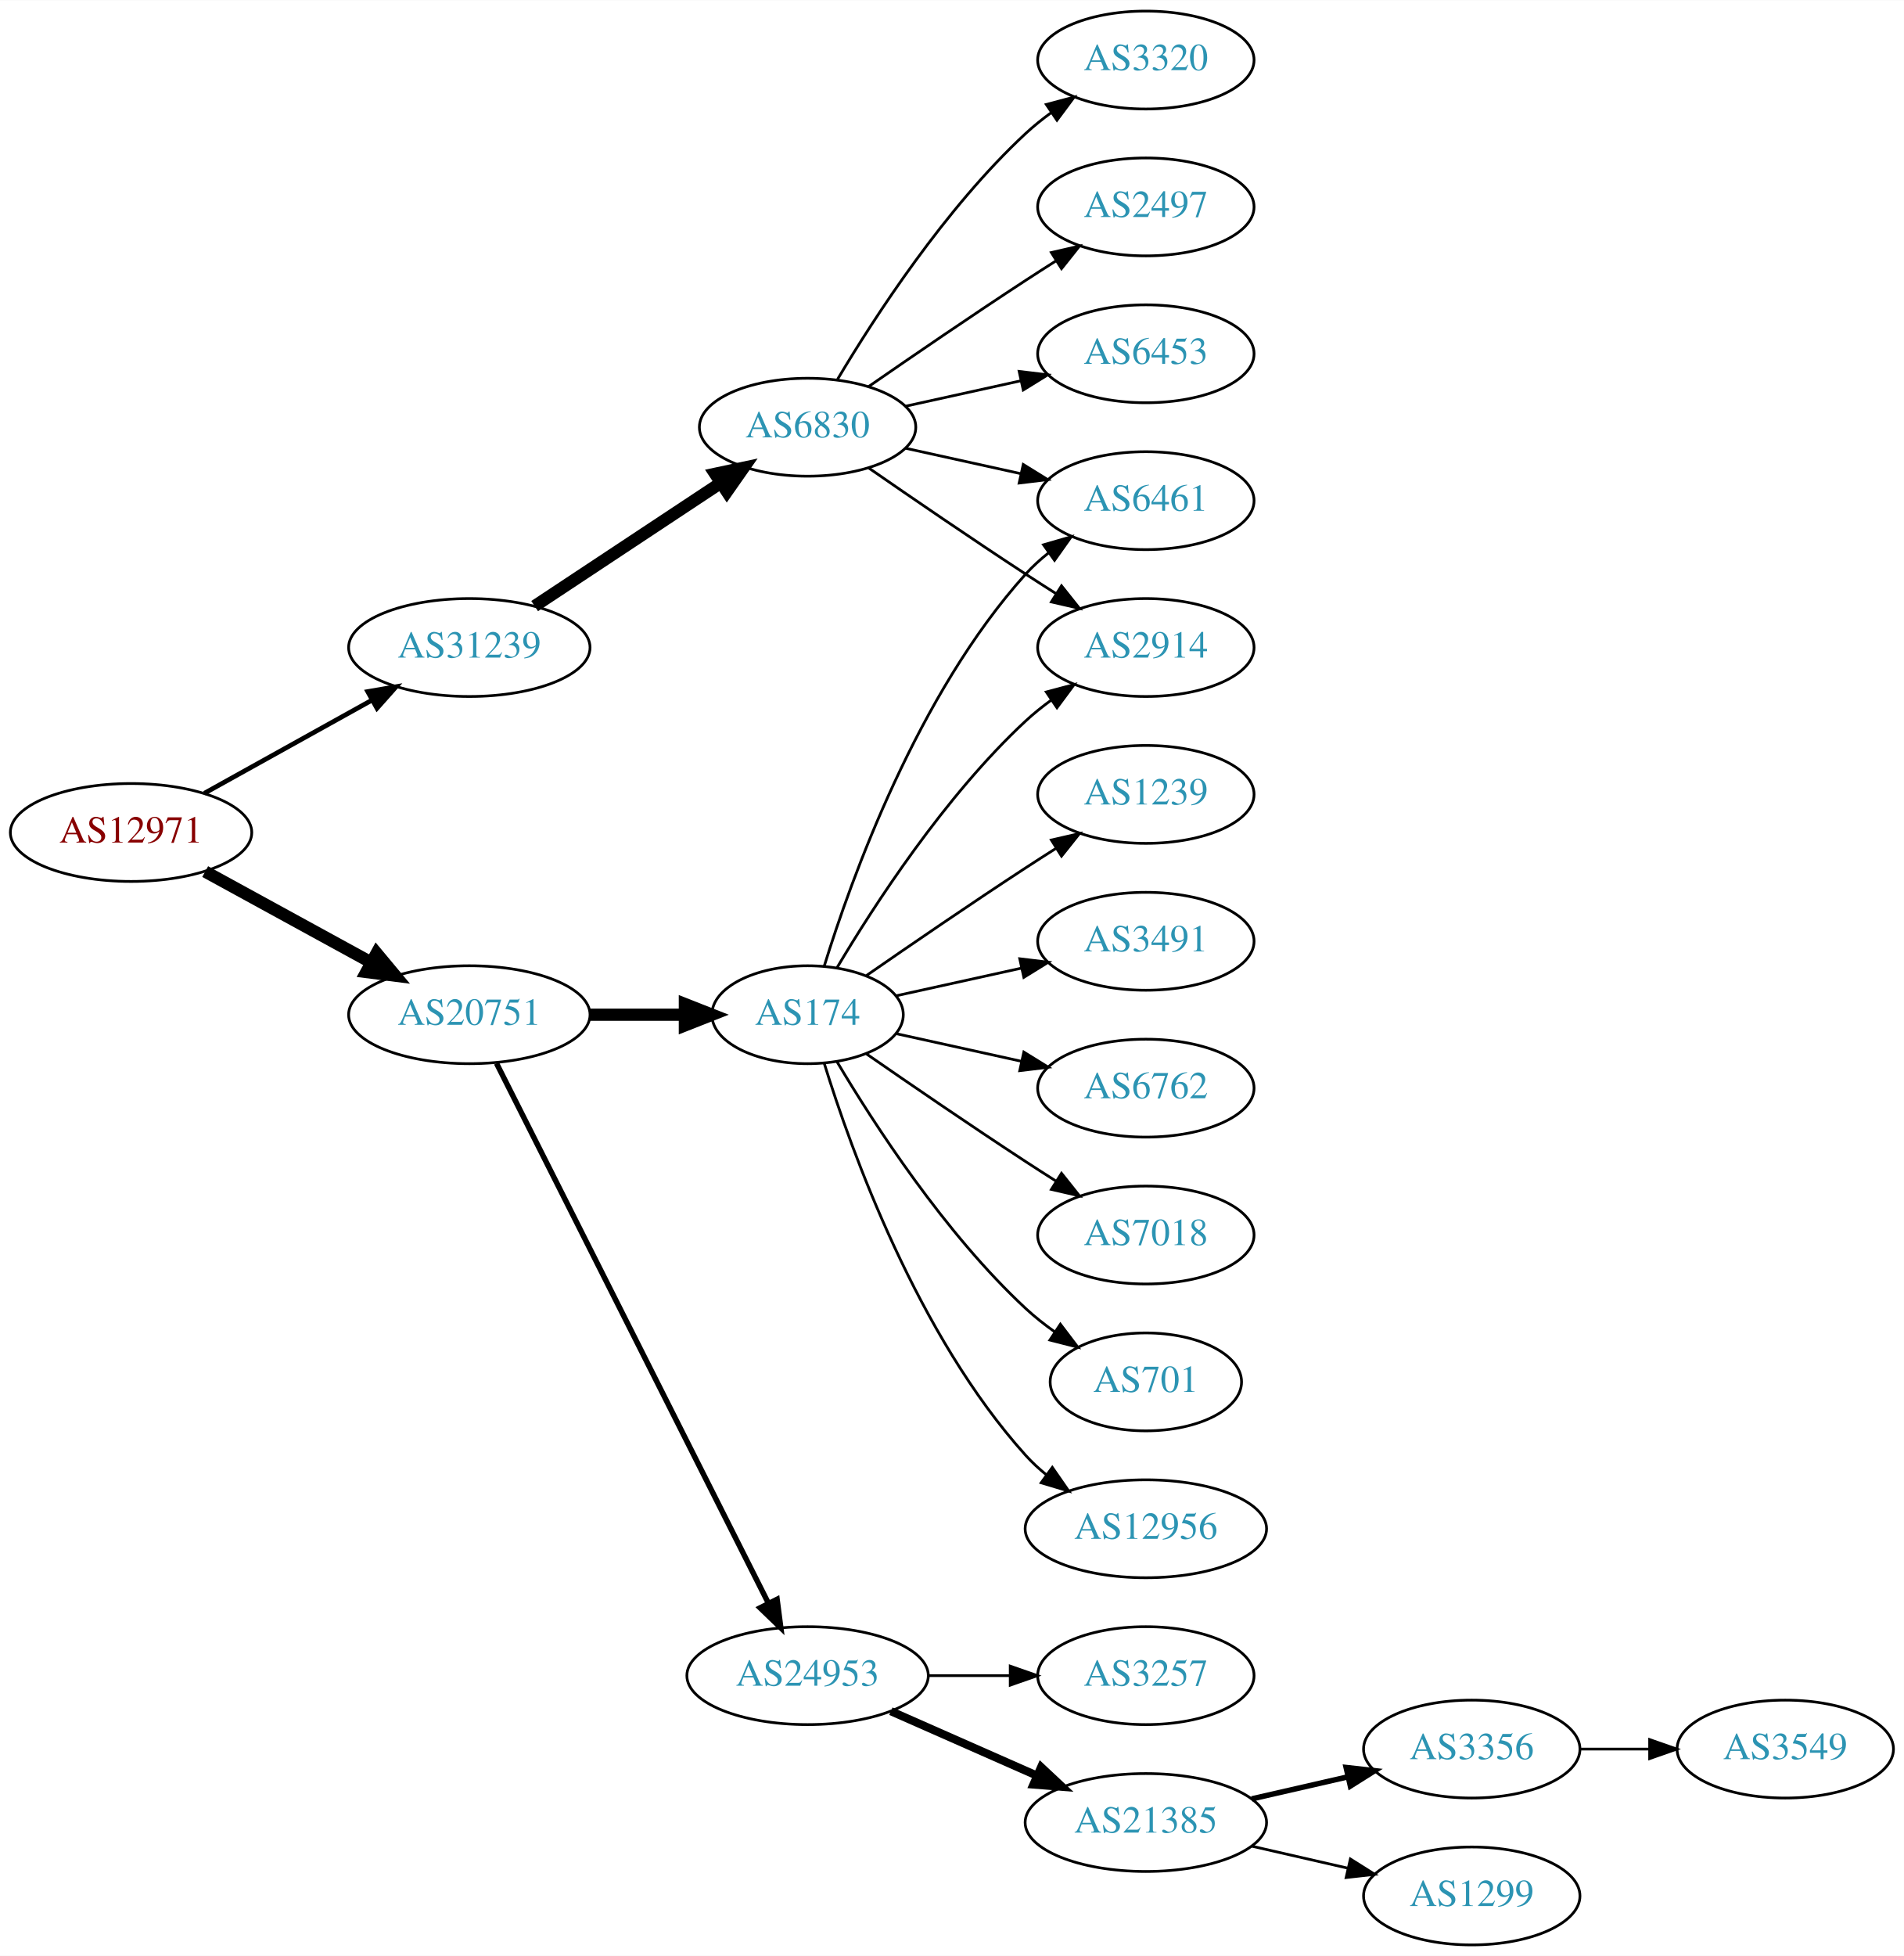
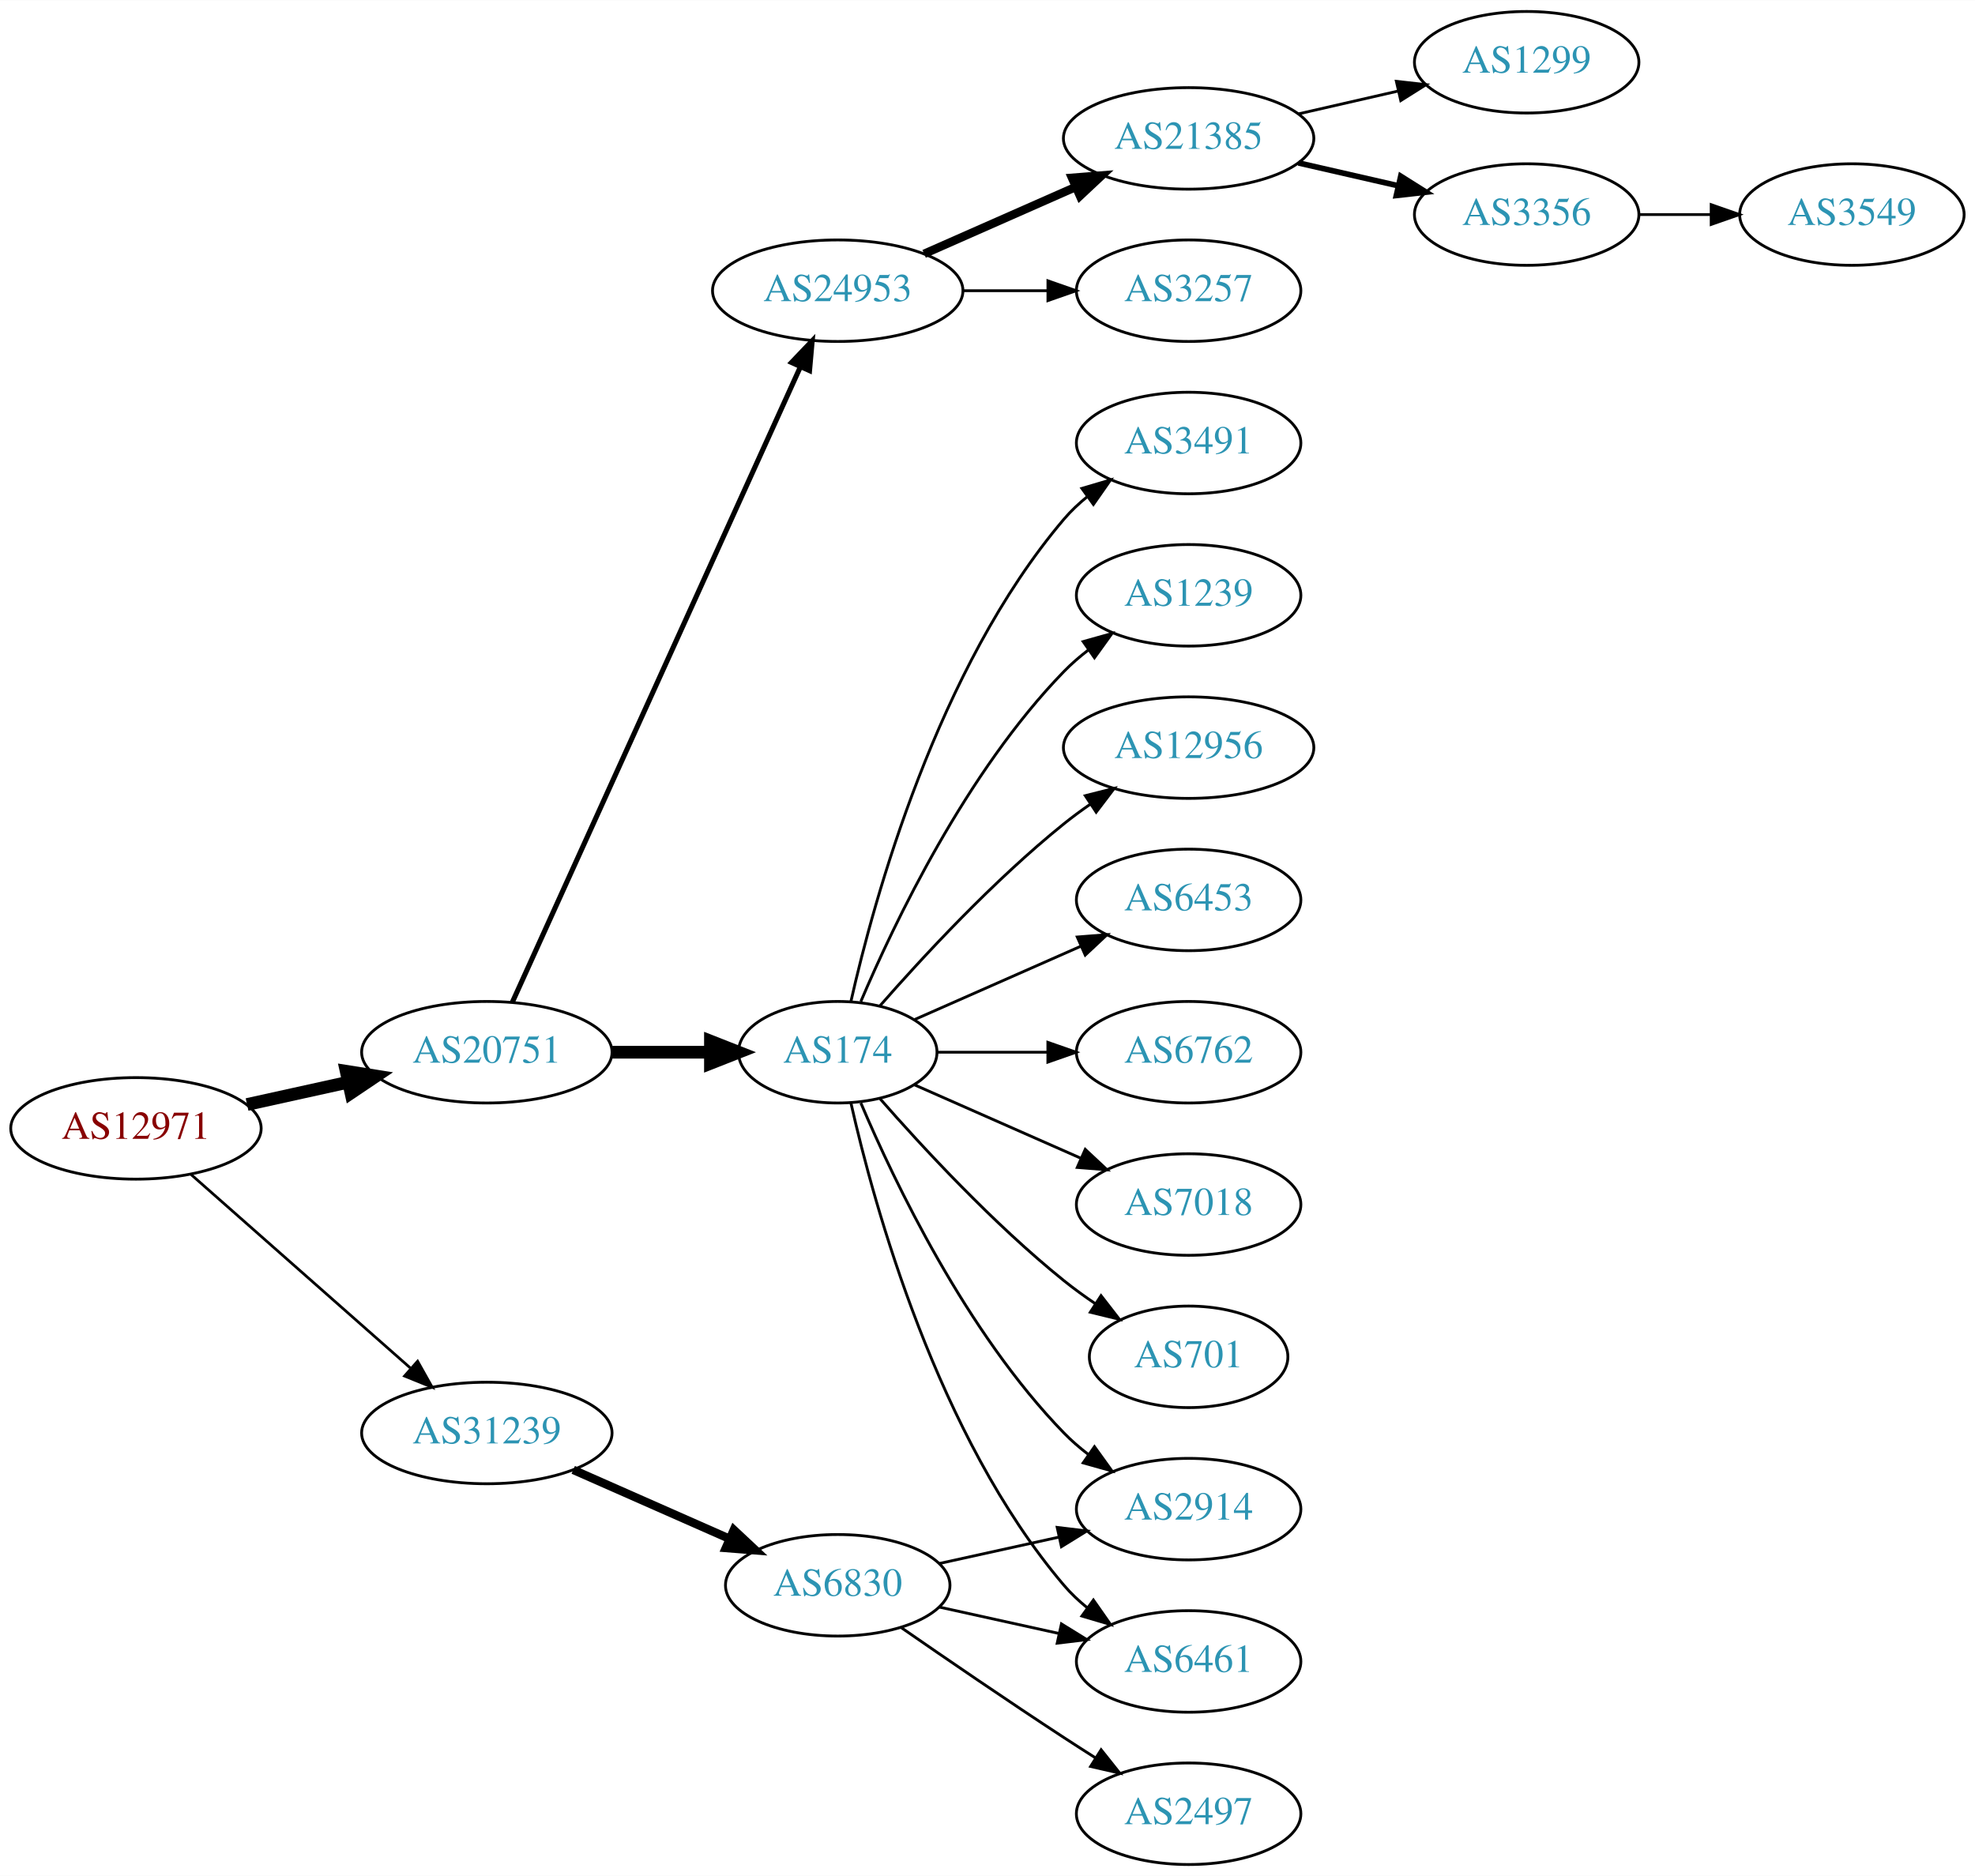
- <svg xmlns="http://www.w3.org/2000/svg" xmlns:xlink="http://www.w3.org/1999/xlink" width="700pt" height="719pt" viewBox="0.00 0.00 700.15 719.00">
-   <g id="graph0" class="graph" transform="scale(1 1) rotate(0) translate(4 715)">
-     <polygon fill="white" stroke="none" points="-4,4 -4,-715 696.155,-715 696.155,4 -4,4" />
+ <svg xmlns="http://www.w3.org/2000/svg" xmlns:xlink="http://www.w3.org/1999/xlink" width="700pt" height="665pt" viewBox="0.00 0.00 700.15 665.00">
+   <g id="graph0" class="graph" transform="scale(1 1) rotate(0) translate(4 661)">
+     <polygon fill="white" stroke="none" points="-4,4 -4,-661 696.155,-661 696.155,4 -4,4" />
    <g id="node1" class="node">
      <g id="a_node1">
        <a xlink:href="/asn/12971" xlink:title="AS12971 ~ Perfektastrasse 19 [AT]">
-           <ellipse fill="#ffffff" stroke="black" cx="44.196" cy="-409" rx="44.393" ry="18" />
-           <text text-anchor="middle" x="44.196" y="-405.3" font-family="Times,serif" font-size="14.00" fill="#880000">AS12971</text>
+           <ellipse fill="#ffffff" stroke="black" cx="44.196" cy="-261" rx="44.393" ry="18" />
+           <text text-anchor="middle" x="44.196" y="-257.3" font-family="Times,serif" font-size="14.00" fill="#880000">AS12971</text>
        </a>
      </g>
    </g>
    <g id="node2" class="node">
      <g id="a_node2">
        <a xlink:href="/asn/20751" xlink:title="AS20751 ~ AZISTA GmbH [AT]">
-           <ellipse fill="#ffffff" stroke="black" cx="168.588" cy="-342" rx="44.393" ry="18" />
-           <text text-anchor="middle" x="168.588" y="-338.3" font-family="Times,serif" font-size="14.00" fill="#2c94b3">AS20751</text>
+           <ellipse fill="#ffffff" stroke="black" cx="168.588" cy="-288" rx="44.393" ry="18" />
+           <text text-anchor="middle" x="168.588" y="-284.3" font-family="Times,serif" font-size="14.00" fill="#2c94b3">AS20751</text>
        </a>
      </g>
    </g>
    <g id="edge1" class="edge">
-       <path fill="none" stroke="black" stroke-width="4.5" d="M71.452,-394.627C89.279,-384.868 113.056,-371.852 132.503,-361.207" />
-       <polygon fill="black" stroke="black" stroke-width="4.5" points="134.494,-364.605 141.375,-356.349 130.713,-357.697 134.494,-364.605" />
+       <path fill="none" stroke="black" stroke-width="4.5" d="M83.586,-269.469C94.978,-271.982 107.6,-274.767 119.525,-277.397" />
+       <polygon fill="black" stroke="black" stroke-width="4.5" points="118.721,-281.252 129.335,-279.561 120.418,-273.562 118.721,-281.252" />
    </g>
    <g id="node3" class="node">
      <g id="a_node3">
        <a xlink:href="/asn/31239" xlink:title="AS31239 ~ -- Funknetz / VIX [AT]">
-           <ellipse fill="#ffffff" stroke="black" cx="168.588" cy="-477" rx="44.393" ry="18" />
-           <text text-anchor="middle" x="168.588" y="-473.3" font-family="Times,serif" font-size="14.00" fill="#2c94b3">AS31239</text>
+           <ellipse fill="#ffffff" stroke="black" cx="168.588" cy="-153" rx="44.393" ry="18" />
+           <text text-anchor="middle" x="168.588" y="-149.3" font-family="Times,serif" font-size="14.00" fill="#2c94b3">AS31239</text>
        </a>
      </g>
    </g>
    <g id="edge2" class="edge">
-       <path fill="none" stroke="black" stroke-width="1.731" d="M71.152,-423.421C89.083,-433.383 113.137,-446.747 132.735,-457.636" />
-       <polygon fill="black" stroke="black" stroke-width="1.731" points="131.228,-460.803 141.669,-462.6 134.628,-454.684 131.228,-460.803" />
+       <path fill="none" stroke="black" stroke-width="0.964" d="M63.785,-244.597C84.482,-226.333 118.089,-196.678 141.434,-176.079" />
+       <polygon fill="black" stroke="black" stroke-width="0.964" points="144.043,-178.444 149.226,-169.203 139.412,-173.195 144.043,-178.444" />
    </g>
    <g id="node4" class="node">
      <g id="a_node4">
        <a xlink:href="/asn/174" xlink:title="AS174 ~ Cogent Communications [US]">
-           <ellipse fill="#ffffff" stroke="black" cx="292.98" cy="-342" rx="35.194" ry="18" />
-           <text text-anchor="middle" x="292.98" y="-338.3" font-family="Times,serif" font-size="14.00" fill="#2c94b3">AS174</text>
+           <ellipse fill="#ffffff" stroke="black" cx="292.98" cy="-288" rx="35.194" ry="18" />
+           <text text-anchor="middle" x="292.98" y="-284.3" font-family="Times,serif" font-size="14.00" fill="#2c94b3">AS174</text>
        </a>
      </g>
    </g>
    <g id="edge3" class="edge">
-       <path fill="none" stroke="black" stroke-width="4.5" d="M213.084,-342C224.341,-342 236.473,-342 247.767,-342" />
-       <polygon fill="black" stroke="black" stroke-width="4.5" points="247.854,-345.938 257.854,-342 247.854,-338.063 247.854,-345.938" />
+       <path fill="none" stroke="black" stroke-width="4.5" d="M213.084,-288C224.341,-288 236.473,-288 247.767,-288" />
+       <polygon fill="black" stroke="black" stroke-width="4.5" points="247.854,-291.938 257.854,-288 247.854,-284.063 247.854,-291.938" />
    </g>
    <g id="node5" class="node">
      <g id="a_node5">
        <a xlink:href="/asn/24953" xlink:title="AS24953 ~ AS MACRO: AS-24953 (customers) [AT]">
-           <ellipse fill="#ffffff" stroke="black" cx="292.98" cy="-99" rx="44.393" ry="18" />
-           <text text-anchor="middle" x="292.98" y="-95.3" font-family="Times,serif" font-size="14.00" fill="#2c94b3">AS24953</text>
+           <ellipse fill="#ffffff" stroke="black" cx="292.98" cy="-558" rx="44.393" ry="18" />
+           <text text-anchor="middle" x="292.98" y="-554.3" font-family="Times,serif" font-size="14.00" fill="#2c94b3">AS24953</text>
        </a>
      </g>
    </g>
    <g id="edge4" class="edge">
-       <path fill="none" stroke="black" stroke-width="2" d="M178.588,-324.132C199.859,-281.899 253.335,-175.728 278.496,-125.773" />
-       <polygon fill="black" stroke="black" stroke-width="2" points="281.76,-127.072 283.132,-116.567 275.508,-123.924 281.76,-127.072" />
-     </g>
-     <g id="node19" class="node">
-       <g id="a_node19">
+       <path fill="none" stroke="black" stroke-width="1.8" d="M177.619,-305.715C198.539,-351.867 254.822,-476.028 279.778,-531.082" />
+       <polygon fill="black" stroke="black" stroke-width="1.8" points="276.604,-532.556 283.92,-540.219 282.979,-529.666 276.604,-532.556" />
+     </g>
+     <g id="node20" class="node">
+       <g id="a_node20">
        <a xlink:href="/asn/6830" xlink:title="AS6830 ~ LGI-UPC [AT]">
-           <ellipse fill="#ffffff" stroke="black" cx="292.98" cy="-558" rx="39.794" ry="18" />
-           <text text-anchor="middle" x="292.98" y="-554.3" font-family="Times,serif" font-size="14.00" fill="#2c94b3">AS6830</text>
-         </a>
-       </g>
-     </g>
-     <g id="edge18" class="edge">
-       <path fill="none" stroke="black" stroke-width="4.5" d="M192.609,-492.235C211.963,-505.044 239.798,-523.466 261.088,-537.555" />
-       <polygon fill="black" stroke="black" stroke-width="4.5" points="258.964,-540.871 269.476,-543.107 263.31,-534.304 258.964,-540.871" />
+           <ellipse fill="#ffffff" stroke="black" cx="292.98" cy="-99" rx="39.794" ry="18" />
+           <text text-anchor="middle" x="292.98" y="-95.3" font-family="Times,serif" font-size="14.00" fill="#2c94b3">AS6830</text>
+         </a>
+       </g>
+     </g>
+     <g id="edge19" class="edge">
+       <path fill="none" stroke="black" stroke-width="3" d="M199.216,-139.928C215.81,-132.607 236.67,-123.403 254.403,-115.579" />
+       <polygon fill="black" stroke="black" stroke-width="3" points="256.151,-118.634 263.887,-111.395 253.325,-112.23 256.151,-118.634" />
    </g>
    <g id="node6" class="node">
      <g id="a_node6">
-         <a xlink:href="/asn/1239" xlink:title="AS1239 ~ Sprint [US]">
-           <ellipse fill="#ffffff" stroke="black" cx="417.373" cy="-423" rx="39.794" ry="18" />
-           <text text-anchor="middle" x="417.373" y="-419.3" font-family="Times,serif" font-size="14.00" fill="#2c94b3">AS1239</text>
+         <a xlink:href="/asn/6762" xlink:title="AS6762 ~ TELECOM ITALIA SPARKLE S.p.A. [IT]">
+           <ellipse fill="#ffffff" stroke="black" cx="417.373" cy="-288" rx="39.794" ry="18" />
+           <text text-anchor="middle" x="417.373" y="-284.3" font-family="Times,serif" font-size="14.00" fill="#2c94b3">AS6762</text>
        </a>
      </g>
    </g>
    <g id="edge5" class="edge">
-       <path fill="none" stroke="black" d="M314.671,-356.44C330.563,-367.449 353.113,-382.897 373.176,-396 376.758,-398.339 380.529,-400.759 384.289,-403.144" />
-       <polygon fill="black" stroke="black" points="382.623,-406.231 392.95,-408.596 386.352,-400.307 382.623,-406.231" />
+       <path fill="none" stroke="black" d="M328.399,-288C340.45,-288 354.226,-288 367.244,-288" />
+       <polygon fill="black" stroke="black" points="367.474,-291.5 377.473,-288 367.473,-284.5 367.474,-291.5" />
    </g>
    <g id="node7" class="node">
      <g id="a_node7">
-         <a xlink:href="/asn/6461" xlink:title="AS6461 ~ Zayo Bandwidth [US]">
-           <ellipse fill="#ffffff" stroke="black" cx="417.373" cy="-531" rx="39.794" ry="18" />
-           <text text-anchor="middle" x="417.373" y="-527.3" font-family="Times,serif" font-size="14.00" fill="#2c94b3">AS6461</text>
+         <a xlink:href="/asn/7018" xlink:title="AS7018 ~ AT&amp;T Services, Inc. [US]">
+           <ellipse fill="#ffffff" stroke="black" cx="417.373" cy="-234" rx="39.794" ry="18" />
+           <text text-anchor="middle" x="417.373" y="-230.3" font-family="Times,serif" font-size="14.00" fill="#2c94b3">AS7018</text>
        </a>
      </g>
    </g>
    <g id="edge6" class="edge">
-       <path fill="none" stroke="black" d="M299.118,-359.94C309.021,-391.979 333.359,-459.812 373.176,-504 375.693,-506.792 378.564,-509.401 381.603,-511.812" />
-       <polygon fill="black" stroke="black" points="379.732,-514.776 389.911,-517.715 383.786,-509.07 379.732,-514.776" />
+       <path fill="none" stroke="black" d="M320.237,-276.416C337.422,-268.833 360.135,-258.812 379.17,-250.414" />
+       <polygon fill="black" stroke="black" points="380.721,-253.555 388.458,-246.316 377.896,-247.151 380.721,-253.555" />
    </g>
    <g id="node8" class="node">
      <g id="a_node8">
-         <a xlink:href="/asn/3491" xlink:title="AS3491 ~ PCCW Global, Inc. [US]">
-           <ellipse fill="#ffffff" stroke="black" cx="417.373" cy="-369" rx="39.794" ry="18" />
-           <text text-anchor="middle" x="417.373" y="-365.3" font-family="Times,serif" font-size="14.00" fill="#2c94b3">AS3491</text>
+         <a xlink:href="/asn/701" xlink:title="AS701 ~ UUNET [US]">
+           <ellipse fill="#ffffff" stroke="black" cx="417.373" cy="-180" rx="35.194" ry="18" />
+           <text text-anchor="middle" x="417.373" y="-176.3" font-family="Times,serif" font-size="14.00" fill="#2c94b3">AS701</text>
        </a>
      </g>
    </g>
    <g id="edge7" class="edge">
-       <path fill="none" stroke="black" d="M325.499,-348.953C339.56,-352.055 356.378,-355.765 371.702,-359.146" />
-       <polygon fill="black" stroke="black" points="370.993,-362.573 381.512,-361.31 372.501,-355.738 370.993,-362.573" />
+       <path fill="none" stroke="black" d="M307.854,-271.655C322.924,-254.441 348.202,-227.099 373.176,-207 376.682,-204.179 380.5,-201.413 384.368,-198.792" />
+       <polygon fill="black" stroke="black" points="386.325,-201.694 392.813,-193.318 382.518,-195.82 386.325,-201.694" />
    </g>
    <g id="node9" class="node">
      <g id="a_node9">
-         <a xlink:href="/asn/6762" xlink:title="AS6762 ~ TELECOM ITALIA SPARKLE S.p.A. [IT]">
-           <ellipse fill="#ffffff" stroke="black" cx="417.373" cy="-315" rx="39.794" ry="18" />
-           <text text-anchor="middle" x="417.373" y="-311.3" font-family="Times,serif" font-size="14.00" fill="#2c94b3">AS6762</text>
+         <a xlink:href="/asn/6461" xlink:title="AS6461 ~ Zayo Bandwidth [US]">
+           <ellipse fill="#ffffff" stroke="black" cx="417.373" cy="-72" rx="39.794" ry="18" />
+           <text text-anchor="middle" x="417.373" y="-68.3" font-family="Times,serif" font-size="14.00" fill="#2c94b3">AS6461</text>
        </a>
      </g>
    </g>
    <g id="edge8" class="edge">
-       <path fill="none" stroke="black" d="M325.499,-335.047C339.56,-331.945 356.378,-328.235 371.702,-324.854" />
-       <polygon fill="black" stroke="black" points="372.501,-328.262 381.512,-322.69 370.993,-321.427 372.501,-328.262" />
+       <path fill="none" stroke="black" d="M297.674,-269.925C305.814,-233.852 328.247,-151.86 373.176,-99 375.611,-96.136 378.427,-93.479 381.432,-91.039" />
+       <polygon fill="black" stroke="black" points="383.62,-93.776 389.692,-85.094 379.531,-88.095 383.62,-93.776" />
    </g>
    <g id="node10" class="node">
      <g id="a_node10">
-         <a xlink:href="/asn/7018" xlink:title="AS7018 ~ AT&amp;T Services, Inc. [US]">
-           <ellipse fill="#ffffff" stroke="black" cx="417.373" cy="-261" rx="39.794" ry="18" />
-           <text text-anchor="middle" x="417.373" y="-257.3" font-family="Times,serif" font-size="14.00" fill="#2c94b3">AS7018</text>
+         <a xlink:href="/asn/3491" xlink:title="AS3491 ~ PCCW Global, Inc. [US]">
+           <ellipse fill="#ffffff" stroke="black" cx="417.373" cy="-504" rx="39.794" ry="18" />
+           <text text-anchor="middle" x="417.373" y="-500.3" font-family="Times,serif" font-size="14.00" fill="#2c94b3">AS3491</text>
        </a>
      </g>
    </g>
    <g id="edge9" class="edge">
-       <path fill="none" stroke="black" d="M314.671,-327.56C330.563,-316.551 353.113,-301.103 373.176,-288 376.758,-285.661 380.529,-283.241 384.289,-280.856" />
-       <polygon fill="black" stroke="black" points="386.352,-283.693 392.95,-275.404 382.623,-277.769 386.352,-283.693" />
+       <path fill="none" stroke="black" d="M297.674,-306.075C305.814,-342.148 328.247,-424.14 373.176,-477 375.611,-479.864 378.427,-482.521 381.432,-484.961" />
+       <polygon fill="black" stroke="black" points="379.531,-487.905 389.692,-490.906 383.62,-482.224 379.531,-487.905" />
    </g>
    <g id="node11" class="node">
      <g id="a_node11">
-         <a xlink:href="/asn/701" xlink:title="AS701 ~ UUNET [US]">
-           <ellipse fill="#ffffff" stroke="black" cx="417.373" cy="-207" rx="35.194" ry="18" />
-           <text text-anchor="middle" x="417.373" y="-203.3" font-family="Times,serif" font-size="14.00" fill="#2c94b3">AS701</text>
+         <a xlink:href="/asn/1239" xlink:title="AS1239 ~ Sprint [US]">
+           <ellipse fill="#ffffff" stroke="black" cx="417.373" cy="-450" rx="39.794" ry="18" />
+           <text text-anchor="middle" x="417.373" y="-446.3" font-family="Times,serif" font-size="14.00" fill="#2c94b3">AS1239</text>
        </a>
      </g>
    </g>
    <g id="edge10" class="edge">
-       <path fill="none" stroke="black" d="M303.793,-324.721C317.299,-301.989 343.359,-261.686 373.176,-234 376.474,-230.939 380.166,-228.028 383.967,-225.328" />
-       <polygon fill="black" stroke="black" points="385.941,-228.219 392.348,-219.78 382.078,-222.381 385.941,-228.219" />
+       <path fill="none" stroke="black" d="M301.171,-305.975C312.938,-333.682 338.512,-387.348 373.176,-423 375.797,-425.695 378.737,-428.239 381.82,-430.608" />
+       <polygon fill="black" stroke="black" points="379.986,-433.597 390.189,-436.455 383.995,-427.859 379.986,-433.597" />
    </g>
    <g id="node12" class="node">
      <g id="a_node12">
-         <a xlink:href="/asn/2914" xlink:title="AS2914 ~ NTT America, Inc. [US]">
-           <ellipse fill="#ffffff" stroke="black" cx="417.373" cy="-477" rx="39.794" ry="18" />
-           <text text-anchor="middle" x="417.373" y="-473.3" font-family="Times,serif" font-size="14.00" fill="#2c94b3">AS2914</text>
+         <a xlink:href="/asn/12956" xlink:title="AS12956 ~ TELXIUS [ES]">
+           <ellipse fill="#ffffff" stroke="black" cx="417.373" cy="-396" rx="44.393" ry="18" />
+           <text text-anchor="middle" x="417.373" y="-392.3" font-family="Times,serif" font-size="14.00" fill="#2c94b3">AS12956</text>
        </a>
      </g>
    </g>
    <g id="edge11" class="edge">
-       <path fill="none" stroke="black" d="M303.793,-359.279C317.299,-382.011 343.359,-422.314 373.176,-450 376.083,-452.699 379.296,-455.28 382.62,-457.703" />
-       <polygon fill="black" stroke="black" points="380.755,-460.667 390.998,-463.375 384.679,-454.87 380.755,-460.667" />
+       <path fill="none" stroke="black" d="M307.854,-304.345C322.924,-321.559 348.202,-348.901 373.176,-369 376.105,-371.357 379.251,-373.675 382.463,-375.902" />
+       <polygon fill="black" stroke="black" points="380.738,-378.958 391.011,-381.552 384.598,-373.118 380.738,-378.958" />
    </g>
    <g id="node13" class="node">
      <g id="a_node13">
-         <a xlink:href="/asn/12956" xlink:title="AS12956 ~ TELXIUS [ES]">
-           <ellipse fill="#ffffff" stroke="black" cx="417.373" cy="-153" rx="44.393" ry="18" />
-           <text text-anchor="middle" x="417.373" y="-149.3" font-family="Times,serif" font-size="14.00" fill="#2c94b3">AS12956</text>
+         <a xlink:href="/asn/2914" xlink:title="AS2914 ~ NTT America, Inc. [US]">
+           <ellipse fill="#ffffff" stroke="black" cx="417.373" cy="-126" rx="39.794" ry="18" />
+           <text text-anchor="middle" x="417.373" y="-122.3" font-family="Times,serif" font-size="14.00" fill="#2c94b3">AS2914</text>
        </a>
      </g>
    </g>
    <g id="edge12" class="edge">
-       <path fill="none" stroke="black" d="M299.118,-324.06C309.021,-292.021 333.359,-224.188 373.176,-180 375.496,-177.425 378.118,-175.006 380.895,-172.756" />
-       <polygon fill="black" stroke="black" points="382.971,-175.574 389.01,-166.868 378.861,-169.908 382.971,-175.574" />
+       <path fill="none" stroke="black" d="M301.171,-270.025C312.938,-242.318 338.512,-188.652 373.176,-153 375.797,-150.305 378.737,-147.761 381.82,-145.392" />
+       <polygon fill="black" stroke="black" points="383.995,-148.141 390.189,-139.545 379.986,-142.403 383.995,-148.141" />
    </g>
    <g id="node14" class="node">
      <g id="a_node14">
-         <a xlink:href="/asn/21385" xlink:title="AS21385 ~ Trusted Network GmbH [DE]">
-           <ellipse fill="#ffffff" stroke="black" cx="417.373" cy="-45" rx="44.393" ry="18" />
-           <text text-anchor="middle" x="417.373" y="-41.3" font-family="Times,serif" font-size="14.00" fill="#2c94b3">AS21385</text>
+         <a xlink:href="/asn/6453" xlink:title="AS6453 ~ TATA COMMUNICATIONS (AMERICA) INC [US]">
+           <ellipse fill="#ffffff" stroke="black" cx="417.373" cy="-342" rx="39.794" ry="18" />
+           <text text-anchor="middle" x="417.373" y="-338.3" font-family="Times,serif" font-size="14.00" fill="#2c94b3">AS6453</text>
        </a>
      </g>
    </g>
    <g id="edge13" class="edge">
-       <path fill="none" stroke="black" stroke-width="3" d="M323.608,-85.928C339.725,-78.817 359.865,-69.931 377.257,-62.258" />
-       <polygon fill="black" stroke="black" stroke-width="3" points="378.857,-65.377 386.593,-58.139 376.032,-58.973 378.857,-65.377" />
+       <path fill="none" stroke="black" d="M320.237,-299.584C337.422,-307.167 360.135,-317.188 379.17,-325.586" />
+       <polygon fill="black" stroke="black" points="377.896,-328.849 388.458,-329.684 380.721,-322.445 377.896,-328.849" />
    </g>
    <g id="node15" class="node">
      <g id="a_node15">
-         <a xlink:href="/asn/3257" xlink:title="AS3257 ~ GTT [DE]">
-           <ellipse fill="#ffffff" stroke="black" cx="417.373" cy="-99" rx="39.794" ry="18" />
-           <text text-anchor="middle" x="417.373" y="-95.3" font-family="Times,serif" font-size="14.00" fill="#2c94b3">AS3257</text>
+         <a xlink:href="/asn/21385" xlink:title="AS21385 ~ Trusted Network GmbH [DE]">
+           <ellipse fill="#ffffff" stroke="black" cx="417.373" cy="-612" rx="44.393" ry="18" />
+           <text text-anchor="middle" x="417.373" y="-608.3" font-family="Times,serif" font-size="14.00" fill="#2c94b3">AS21385</text>
        </a>
      </g>
    </g>
    <g id="edge14" class="edge">
-       <path fill="none" stroke="black" d="M337.476,-99C347.165,-99 357.502,-99 367.394,-99" />
-       <polygon fill="black" stroke="black" points="367.497,-102.5 377.497,-99 367.497,-95.5 367.497,-102.5" />
+       <path fill="none" stroke="black" stroke-width="3" d="M323.608,-571.072C339.725,-578.183 359.865,-587.069 377.257,-594.742" />
+       <polygon fill="black" stroke="black" stroke-width="3" points="376.032,-598.027 386.593,-598.861 378.857,-591.622 376.032,-598.027" />
    </g>
    <g id="node16" class="node">
      <g id="a_node16">
-         <a xlink:href="/asn/3356" xlink:title="AS3356 ~ Level 3 Parent, LLC [US]">
-           <ellipse fill="#ffffff" stroke="black" cx="537.215" cy="-72" rx="39.794" ry="18" />
-           <text text-anchor="middle" x="537.215" y="-68.3" font-family="Times,serif" font-size="14.00" fill="#2c94b3">AS3356</text>
+         <a xlink:href="/asn/3257" xlink:title="AS3257 ~ GTT [DE]">
+           <ellipse fill="#ffffff" stroke="black" cx="417.373" cy="-558" rx="39.794" ry="18" />
+           <text text-anchor="middle" x="417.373" y="-554.3" font-family="Times,serif" font-size="14.00" fill="#2c94b3">AS3257</text>
        </a>
      </g>
    </g>
    <g id="edge15" class="edge">
-       <path fill="none" stroke="black" stroke-width="2" d="M456.307,-53.692C467.548,-56.267 479.961,-59.111 491.584,-61.774" />
-       <polygon fill="black" stroke="black" stroke-width="2" points="491.016,-65.235 501.545,-64.056 492.58,-58.411 491.016,-65.235" />
+       <path fill="none" stroke="black" d="M337.476,-558C347.165,-558 357.502,-558 367.394,-558" />
+       <polygon fill="black" stroke="black" points="367.497,-561.5 377.497,-558 367.497,-554.5 367.497,-561.5" />
    </g>
    <g id="node17" class="node">
      <g id="a_node17">
        <a xlink:href="/asn/1299" xlink:title="AS1299 ~ Telia Carrier [EU]">
-           <ellipse fill="#ffffff" stroke="black" cx="537.215" cy="-18" rx="39.794" ry="18" />
-           <text text-anchor="middle" x="537.215" y="-14.3" font-family="Times,serif" font-size="14.00" fill="#2c94b3">AS1299</text>
+           <ellipse fill="#ffffff" stroke="black" cx="537.215" cy="-639" rx="39.794" ry="18" />
+           <text text-anchor="middle" x="537.215" y="-635.3" font-family="Times,serif" font-size="14.00" fill="#2c94b3">AS1299</text>
        </a>
      </g>
    </g>
    <g id="edge16" class="edge">
-       <path fill="none" stroke="black" d="M456.307,-36.308C467.548,-33.733 479.961,-30.889 491.584,-28.226" />
-       <polygon fill="black" stroke="black" points="492.58,-31.588 501.545,-25.944 491.016,-24.765 492.58,-31.588" />
+       <path fill="none" stroke="black" d="M456.307,-620.692C467.548,-623.267 479.961,-626.111 491.584,-628.774" />
+       <polygon fill="black" stroke="black" points="491.016,-632.235 501.545,-631.057 492.58,-625.412 491.016,-632.235" />
    </g>
    <g id="node18" class="node">
      <g id="a_node18">
+         <a xlink:href="/asn/3356" xlink:title="AS3356 ~ Level 3 Parent, LLC [US]">
+           <ellipse fill="#ffffff" stroke="black" cx="537.215" cy="-585" rx="39.794" ry="18" />
+           <text text-anchor="middle" x="537.215" y="-581.3" font-family="Times,serif" font-size="14.00" fill="#2c94b3">AS3356</text>
+         </a>
+       </g>
+     </g>
+     <g id="edge17" class="edge">
+       <path fill="none" stroke="black" stroke-width="2" d="M456.307,-603.308C467.548,-600.733 479.961,-597.889 491.584,-595.226" />
+       <polygon fill="black" stroke="black" stroke-width="2" points="492.58,-598.588 501.545,-592.943 491.016,-591.765 492.58,-598.588" />
+     </g>
+     <g id="node19" class="node">
+       <g id="a_node19">
        <a xlink:href="/asn/3549" xlink:title="AS3549 ~ Level 3 Parent, LLC [US]">
-           <ellipse fill="#ffffff" stroke="black" cx="652.508" cy="-72" rx="39.794" ry="18" />
-           <text text-anchor="middle" x="652.508" y="-68.3" font-family="Times,serif" font-size="14.00" fill="#2c94b3">AS3549</text>
-         </a>
-       </g>
-     </g>
-     <g id="edge17" class="edge">
-       <path fill="none" stroke="black" d="M576.887,-72C585.09,-72 593.854,-72 602.386,-72" />
-       <polygon fill="black" stroke="black" points="602.626,-75.5 612.626,-72 602.626,-68.5 602.626,-75.5" />
+           <ellipse fill="#ffffff" stroke="black" cx="652.508" cy="-585" rx="39.794" ry="18" />
+           <text text-anchor="middle" x="652.508" y="-581.3" font-family="Times,serif" font-size="14.00" fill="#2c94b3">AS3549</text>
+         </a>
+       </g>
+     </g>
+     <g id="edge18" class="edge">
+       <path fill="none" stroke="black" d="M576.887,-585C585.09,-585 593.854,-585 602.386,-585" />
+       <polygon fill="black" stroke="black" points="602.626,-588.5 612.626,-585 602.626,-581.5 602.626,-588.5" />
    </g>
    <g id="edge22" class="edge">
-       <path fill="none" stroke="black" d="M329.053,-550.263C342.24,-547.354 357.42,-544.005 371.386,-540.924" />
-       <polygon fill="black" stroke="black" points="372.284,-544.31 381.295,-538.738 370.776,-537.475 372.284,-544.31" />
-     </g>
-     <g id="edge20" class="edge">
-       <path fill="none" stroke="black" d="M315.337,-543.099C331.188,-532.123 353.391,-516.921 373.176,-504 376.758,-501.661 380.529,-499.241 384.289,-496.856" />
-       <polygon fill="black" stroke="black" points="386.352,-499.693 392.95,-491.404 382.623,-493.769 386.352,-499.693" />
-     </g>
-     <g id="node20" class="node">
-       <g id="a_node20">
-         <a xlink:href="/asn/6453" xlink:title="AS6453 ~ TATA COMMUNICATIONS (AMERICA) INC [US]">
-           <ellipse fill="#ffffff" stroke="black" cx="417.373" cy="-585" rx="39.794" ry="18" />
-           <text text-anchor="middle" x="417.373" y="-581.3" font-family="Times,serif" font-size="14.00" fill="#2c94b3">AS6453</text>
-         </a>
-       </g>
-     </g>
-     <g id="edge19" class="edge">
-       <path fill="none" stroke="black" d="M329.053,-565.737C342.24,-568.646 357.42,-571.995 371.386,-575.076" />
-       <polygon fill="black" stroke="black" points="370.776,-578.525 381.295,-577.262 372.284,-571.69 370.776,-578.525" />
+       <path fill="none" stroke="black" d="M329.053,-91.263C342.24,-88.354 357.42,-85.005 371.386,-81.924" />
+       <polygon fill="black" stroke="black" points="372.284,-85.31 381.295,-79.738 370.776,-78.475 372.284,-85.31" />
+     </g>
+     <g id="edge21" class="edge">
+       <path fill="none" stroke="black" d="M329.053,-106.737C342.24,-109.646 357.42,-112.995 371.386,-116.076" />
+       <polygon fill="black" stroke="black" points="370.776,-119.525 381.295,-118.262 372.284,-112.69 370.776,-119.525" />
    </g>
    <g id="node21" class="node">
      <g id="a_node21">
-         <a xlink:href="/asn/3320" xlink:title="AS3320 ~ DTAG [DE]">
-           <ellipse fill="#ffffff" stroke="black" cx="417.373" cy="-693" rx="39.794" ry="18" />
-           <text text-anchor="middle" x="417.373" y="-689.3" font-family="Times,serif" font-size="14.00" fill="#2c94b3">AS3320</text>
-         </a>
-       </g>
-     </g>
-     <g id="edge21" class="edge">
-       <path fill="none" stroke="black" d="M304.026,-575.671C317.597,-598.472 343.529,-638.472 373.176,-666 376.083,-668.699 379.296,-671.28 382.62,-673.703" />
-       <polygon fill="black" stroke="black" points="380.755,-676.667 390.998,-679.375 384.679,-670.87 380.755,-676.667" />
-     </g>
-     <g id="node22" class="node">
-       <g id="a_node22">
        <a xlink:href="/asn/2497" xlink:title="AS2497 ~ Internet Initiative Japan Inc. [JP]">
-           <ellipse fill="#ffffff" stroke="black" cx="417.373" cy="-639" rx="39.794" ry="18" />
-           <text text-anchor="middle" x="417.373" y="-635.3" font-family="Times,serif" font-size="14.00" fill="#2c94b3">AS2497</text>
-         </a>
-       </g>
-     </g>
-     <g id="edge23" class="edge">
-       <path fill="none" stroke="black" d="M315.337,-572.901C331.188,-583.877 353.391,-599.079 373.176,-612 376.758,-614.339 380.529,-616.759 384.289,-619.144" />
-       <polygon fill="black" stroke="black" points="382.623,-622.231 392.95,-624.596 386.352,-616.307 382.623,-622.231" />
+           <ellipse fill="#ffffff" stroke="black" cx="417.373" cy="-18" rx="39.794" ry="18" />
+           <text text-anchor="middle" x="417.373" y="-14.3" font-family="Times,serif" font-size="14.00" fill="#2c94b3">AS2497</text>
+         </a>
+       </g>
+     </g>
+     <g id="edge20" class="edge">
+       <path fill="none" stroke="black" d="M315.337,-84.099C331.188,-73.123 353.391,-57.921 373.176,-45 376.758,-42.661 380.529,-40.241 384.289,-37.856" />
+       <polygon fill="black" stroke="black" points="386.352,-40.693 392.95,-32.404 382.623,-34.769 386.352,-40.693" />
    </g>
  </g>
</svg>
